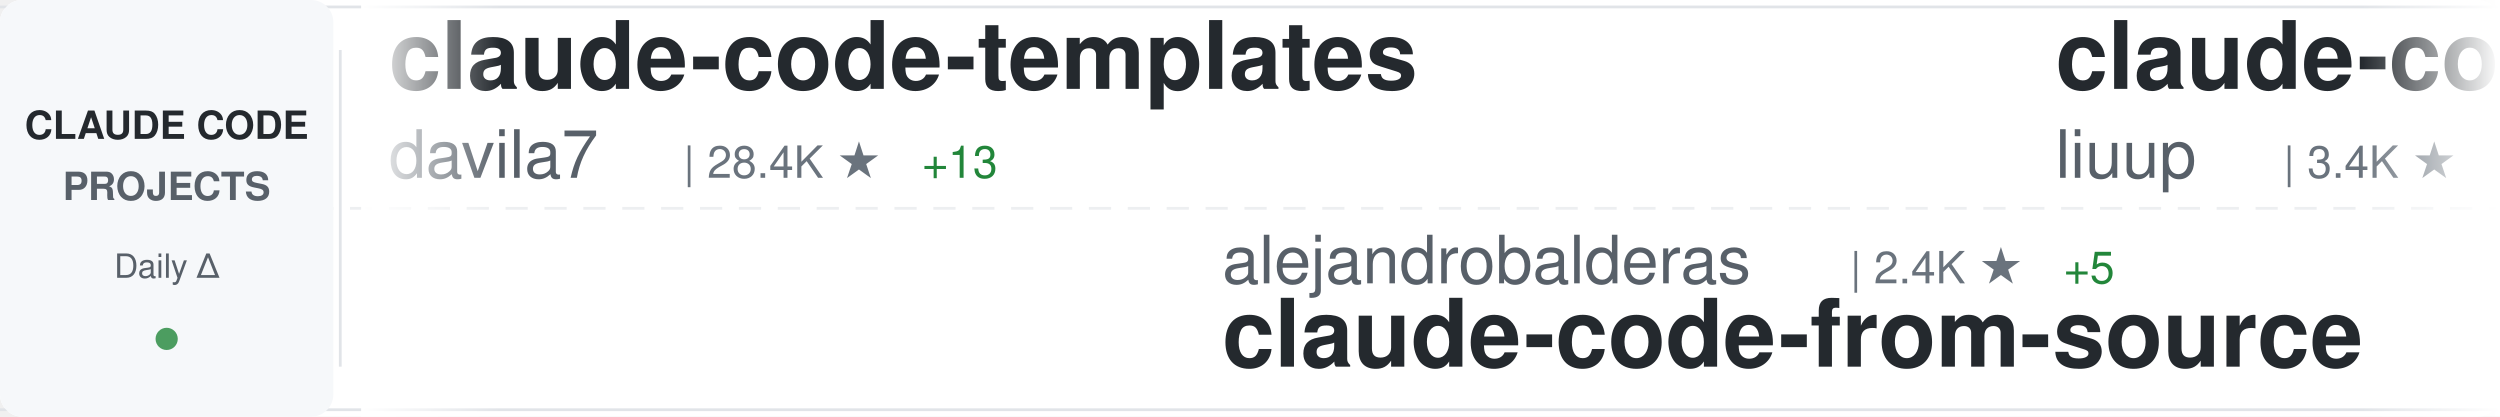
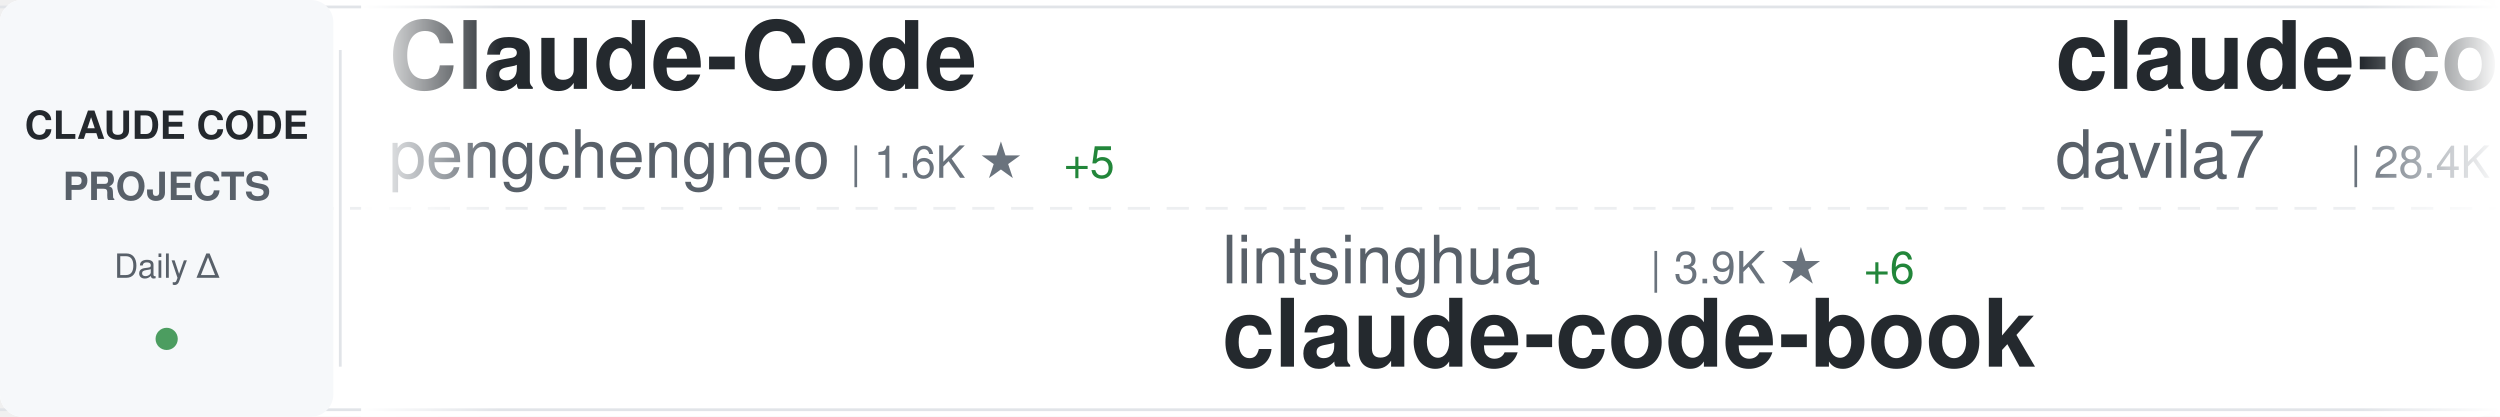
<svg xmlns="http://www.w3.org/2000/svg" width="900" height="150">
  <defs>
    <linearGradient id="awesomeLeftFade" x1="0%" y1="0%" x2="100%" y2="0%">
      <stop offset="0%" style="stop-color:#ffffff;stop-opacity:1" />
      <stop offset="100%" style="stop-color:#ffffff;stop-opacity:0" />
    </linearGradient>
    <linearGradient id="awesomeRightFade" x1="0%" y1="0%" x2="100%" y2="0%">
      <stop offset="0%" style="stop-color:#ffffff;stop-opacity:0" />
      <stop offset="100%" style="stop-color:#ffffff;stop-opacity:1" />
    </linearGradient>
  </defs>
  <rect width="900" height="150" fill="#ffffff" rx="8" />
  <rect x="0" y="2" width="900" height="1" fill="#e1e4e8" />
  <rect x="0" y="147" width="900" height="1" fill="#e1e4e8" />
  <line x1="0" y1="75" x2="900" y2="75" stroke="#e1e4e8" stroke-width="1" stroke-dasharray="8 6" opacity="0.6" />
  <rect x="0" y="0" width="120" height="150" fill="#f6f8fa" rx="8" />
  <text x="60" y="50" font-family="-apple-system, BlinkMacSystemFont, 'Segoe UI', Helvetica, Arial, sans-serif" font-size="14" font-weight="600" fill="#24292e" text-anchor="middle">CLAUDE CODE</text>
  <text x="60" y="72" font-family="-apple-system, BlinkMacSystemFont, 'Segoe UI', Helvetica, Arial, sans-serif" font-size="14" font-weight="600" fill="#586069" text-anchor="middle">PROJECTS</text>
  <text x="60" y="100" font-family="-apple-system, BlinkMacSystemFont, 'Segoe UI', Helvetica, Arial, sans-serif" font-size="12" font-weight="500" fill="#586069" text-anchor="middle">Daily Δ</text>
  <circle cx="60" cy="122" r="4" fill="#22863a" opacity="0.8" />
  <rect x="122" y="18" width="1" height="114" fill="#e1e4e8" />
  <clipPath id="awesomeTickerClip">
    <rect x="130" y="0" width="770" height="150" />
  </clipPath>
  <g clip-path="url(#awesomeTickerClip)">
    <g id="awesomeTickerItems">
      <animateTransform attributeName="transform" attributeType="XML" type="translate" from="0 0" to="-3000 0" dur="54s" repeatCount="indefinite" />
      <g transform="translate(0, 0)">
+         <text x="140" y="32" font-family="-apple-system, BlinkMacSystemFont, 'Segoe UI', Helvetica, Arial, sans-serif" font-size="34" font-weight="600" fill="#24292e">Claude-Code</text>
+         <text x="140" y="64" font-family="-apple-system, BlinkMacSystemFont, 'Segoe UI', Helvetica, Arial, sans-serif" font-size="24" font-weight="400" fill="#586069">pengchengneo</text>
+         <text x="306" y="64" font-family="-apple-system, BlinkMacSystemFont, 'Segoe UI', Helvetica, Arial, sans-serif" font-size="16" font-weight="500" fill="#6a737d">| 1.6K ★</text>
+         <text x="383" y="64" font-family="-apple-system, BlinkMacSystemFont, 'Segoe UI', Helvetica, Arial, sans-serif" font-size="16" font-weight="500" fill="#22863a"> +5</text>
+       </g>
+       <g transform="translate(300, 0)">
+         <text x="140" y="102" font-family="-apple-system, BlinkMacSystemFont, 'Segoe UI', Helvetica, Arial, sans-serif" font-size="24" font-weight="400" fill="#586069">lintsinghua</text>
+         <text x="294" y="102" font-family="-apple-system, BlinkMacSystemFont, 'Segoe UI', Helvetica, Arial, sans-serif" font-size="16" font-weight="500" fill="#6a737d">| 3.9K ★</text>
+         <text x="371" y="102" font-family="-apple-system, BlinkMacSystemFont, 'Segoe UI', Helvetica, Arial, sans-serif" font-size="16" font-weight="500" fill="#22863a"> +6</text>
+         <text x="140" y="132" font-family="-apple-system, BlinkMacSystemFont, 'Segoe UI', Helvetica, Arial, sans-serif" font-size="34" font-weight="600" fill="#24292e">claude-code-book</text>
+       </g>
+       <g transform="translate(600, 0)">
        <text x="140" y="32" font-family="-apple-system, BlinkMacSystemFont, 'Segoe UI', Helvetica, Arial, sans-serif" font-size="34" font-weight="600" fill="#24292e">claude-code-templates</text>
        <text x="140" y="64" font-family="-apple-system, BlinkMacSystemFont, 'Segoe UI', Helvetica, Arial, sans-serif" font-size="24" font-weight="400" fill="#586069">davila7</text>
        <text x="246" y="64" font-family="-apple-system, BlinkMacSystemFont, 'Segoe UI', Helvetica, Arial, sans-serif" font-size="16" font-weight="500" fill="#6a737d">| 28.4K ★</text>
-         <text x="332" y="64" font-family="-apple-system, BlinkMacSystemFont, 'Segoe UI', Helvetica, Arial, sans-serif" font-size="16" font-weight="500" fill="#22863a"> +13</text>
-       </g>
-       <g transform="translate(300, 0)">
-         <text x="140" y="102" font-family="-apple-system, BlinkMacSystemFont, 'Segoe UI', Helvetica, Arial, sans-serif" font-size="24" font-weight="400" fill="#586069">alejandrobalderas</text>
-         <text x="366" y="102" font-family="-apple-system, BlinkMacSystemFont, 'Segoe UI', Helvetica, Arial, sans-serif" font-size="16" font-weight="500" fill="#6a737d">| 2.4K ★</text>
-         <text x="443" y="102" font-family="-apple-system, BlinkMacSystemFont, 'Segoe UI', Helvetica, Arial, sans-serif" font-size="16" font-weight="500" fill="#22863a"> +5</text>
-         <text x="140" y="132" font-family="-apple-system, BlinkMacSystemFont, 'Segoe UI', Helvetica, Arial, sans-serif" font-size="34" font-weight="600" fill="#24292e">claude-code-from-source</text>
-       </g>
-       <g transform="translate(600, 0)">
-         <text x="140" y="32" font-family="-apple-system, BlinkMacSystemFont, 'Segoe UI', Helvetica, Arial, sans-serif" font-size="34" font-weight="600" fill="#24292e">claude-code-analysis</text>
-         <text x="140" y="64" font-family="-apple-system, BlinkMacSystemFont, 'Segoe UI', Helvetica, Arial, sans-serif" font-size="24" font-weight="400" fill="#586069">liuup</text>
-         <text x="222" y="64" font-family="-apple-system, BlinkMacSystemFont, 'Segoe UI', Helvetica, Arial, sans-serif" font-size="16" font-weight="500" fill="#6a737d">| 3.4K ★</text>
-         <text x="299" y="64" font-family="-apple-system, BlinkMacSystemFont, 'Segoe UI', Helvetica, Arial, sans-serif" font-size="16" font-weight="500" fill="#22863a"> +14</text>
+         <text x="332" y="64" font-family="-apple-system, BlinkMacSystemFont, 'Segoe UI', Helvetica, Arial, sans-serif" font-size="16" font-weight="500" fill="#22863a"> +11</text>
      </g>
      <g transform="translate(900, 0)">
-         <text x="140" y="102" font-family="-apple-system, BlinkMacSystemFont, 'Segoe UI', Helvetica, Arial, sans-serif" font-size="24" font-weight="400" fill="#586069">FlorianBruniaux</text>
-         <text x="342" y="102" font-family="-apple-system, BlinkMacSystemFont, 'Segoe UI', Helvetica, Arial, sans-serif" font-size="16" font-weight="500" fill="#6a737d">| 5.3K ★</text>
-         <text x="419" y="102" font-family="-apple-system, BlinkMacSystemFont, 'Segoe UI', Helvetica, Arial, sans-serif" font-size="16" font-weight="500" fill="#22863a"> +8</text>
-         <text x="140" y="132" font-family="-apple-system, BlinkMacSystemFont, 'Segoe UI', Helvetica, Arial, sans-serif" font-size="34" font-weight="600" fill="#24292e">claude-code-ultimate-gui...</text>
+         <text x="140" y="102" font-family="-apple-system, BlinkMacSystemFont, 'Segoe UI', Helvetica, Arial, sans-serif" font-size="24" font-weight="400" fill="#586069">OneRedOak</text>
+         <text x="270" y="102" font-family="-apple-system, BlinkMacSystemFont, 'Segoe UI', Helvetica, Arial, sans-serif" font-size="16" font-weight="500" fill="#6a737d">| 3.9K ★</text>
+         <text x="347" y="102" font-family="-apple-system, BlinkMacSystemFont, 'Segoe UI', Helvetica, Arial, sans-serif" font-size="16" font-weight="500" fill="#22863a"> +1</text>
+         <text x="140" y="132" font-family="-apple-system, BlinkMacSystemFont, 'Segoe UI', Helvetica, Arial, sans-serif" font-size="34" font-weight="600" fill="#24292e">claude-code-workflows</text>
      </g>
      <g transform="translate(1200, 0)">
-         <text x="140" y="32" font-family="-apple-system, BlinkMacSystemFont, 'Segoe UI', Helvetica, Arial, sans-serif" font-size="34" font-weight="600" fill="#24292e">claude-code-showcase</text>
-         <text x="140" y="64" font-family="-apple-system, BlinkMacSystemFont, 'Segoe UI', Helvetica, Arial, sans-serif" font-size="24" font-weight="400" fill="#586069">ChrisWiles</text>
-         <text x="282" y="64" font-family="-apple-system, BlinkMacSystemFont, 'Segoe UI', Helvetica, Arial, sans-serif" font-size="16" font-weight="500" fill="#6a737d">| 6.0K ★</text>
+         <text x="140" y="32" font-family="-apple-system, BlinkMacSystemFont, 'Segoe UI', Helvetica, Arial, sans-serif" font-size="34" font-weight="600" fill="#24292e">Claude-Code-Source-Study</text>
+         <text x="140" y="64" font-family="-apple-system, BlinkMacSystemFont, 'Segoe UI', Helvetica, Arial, sans-serif" font-size="24" font-weight="400" fill="#586069">luyao618</text>
+         <text x="258" y="64" font-family="-apple-system, BlinkMacSystemFont, 'Segoe UI', Helvetica, Arial, sans-serif" font-size="16" font-weight="500" fill="#6a737d">| 1.6K ★</text>
      </g>
      <g transform="translate(1500, 0)">
-         <text x="140" y="102" font-family="-apple-system, BlinkMacSystemFont, 'Segoe UI', Helvetica, Arial, sans-serif" font-size="24" font-weight="400" fill="#586069">luyao618</text>
-         <text x="258" y="102" font-family="-apple-system, BlinkMacSystemFont, 'Segoe UI', Helvetica, Arial, sans-serif" font-size="16" font-weight="500" fill="#6a737d">| 1.6K ★</text>
-         <text x="140" y="132" font-family="-apple-system, BlinkMacSystemFont, 'Segoe UI', Helvetica, Arial, sans-serif" font-size="34" font-weight="600" fill="#24292e">Claude-Code-Source-Study</text>
+         <text x="140" y="102" font-family="-apple-system, BlinkMacSystemFont, 'Segoe UI', Helvetica, Arial, sans-serif" font-size="24" font-weight="400" fill="#586069">ghuntley</text>
+         <text x="258" y="102" font-family="-apple-system, BlinkMacSystemFont, 'Segoe UI', Helvetica, Arial, sans-serif" font-size="16" font-weight="500" fill="#6a737d">| 986 ★</text>
+         <text x="140" y="132" font-family="-apple-system, BlinkMacSystemFont, 'Segoe UI', Helvetica, Arial, sans-serif" font-size="34" font-weight="600" fill="#24292e">claude-code-source-code-...</text>
      </g>
      <g transform="translate(1800, 0)">
-         <text x="140" y="32" font-family="-apple-system, BlinkMacSystemFont, 'Segoe UI', Helvetica, Arial, sans-serif" font-size="34" font-weight="600" fill="#24292e">claude-code-book</text>
-         <text x="140" y="64" font-family="-apple-system, BlinkMacSystemFont, 'Segoe UI', Helvetica, Arial, sans-serif" font-size="24" font-weight="400" fill="#586069">lintsinghua</text>
-         <text x="294" y="64" font-family="-apple-system, BlinkMacSystemFont, 'Segoe UI', Helvetica, Arial, sans-serif" font-size="16" font-weight="500" fill="#6a737d">| 3.9K ★</text>
-         <text x="371" y="64" font-family="-apple-system, BlinkMacSystemFont, 'Segoe UI', Helvetica, Arial, sans-serif" font-size="16" font-weight="500" fill="#22863a"> +3</text>
+         <text x="140" y="32" font-family="-apple-system, BlinkMacSystemFont, 'Segoe UI', Helvetica, Arial, sans-serif" font-size="34" font-weight="600" fill="#24292e">claude-code-spec-workflo...</text>
+         <text x="140" y="64" font-family="-apple-system, BlinkMacSystemFont, 'Segoe UI', Helvetica, Arial, sans-serif" font-size="24" font-weight="400" fill="#586069">Pimzino</text>
+         <text x="246" y="64" font-family="-apple-system, BlinkMacSystemFont, 'Segoe UI', Helvetica, Arial, sans-serif" font-size="16" font-weight="500" fill="#6a737d">| 3.8K ★</text>
      </g>
      <g transform="translate(2100, 0)">
-         <text x="140" y="102" font-family="-apple-system, BlinkMacSystemFont, 'Segoe UI', Helvetica, Arial, sans-serif" font-size="24" font-weight="400" fill="#586069">andrew-kramer-inno</text>
-         <text x="378" y="102" font-family="-apple-system, BlinkMacSystemFont, 'Segoe UI', Helvetica, Arial, sans-serif" font-size="16" font-weight="500" fill="#6a737d">| 593 ★</text>
-         <text x="140" y="132" font-family="-apple-system, BlinkMacSystemFont, 'Segoe UI', Helvetica, Arial, sans-serif" font-size="34" font-weight="600" fill="#24292e">claude-code-source-build</text>
+         <text x="140" y="102" font-family="-apple-system, BlinkMacSystemFont, 'Segoe UI', Helvetica, Arial, sans-serif" font-size="24" font-weight="400" fill="#586069">frankbria</text>
+         <text x="270" y="102" font-family="-apple-system, BlinkMacSystemFont, 'Segoe UI', Helvetica, Arial, sans-serif" font-size="16" font-weight="500" fill="#6a737d">| 9.5K ★</text>
+         <text x="347" y="102" font-family="-apple-system, BlinkMacSystemFont, 'Segoe UI', Helvetica, Arial, sans-serif" font-size="16" font-weight="500" fill="#22863a"> +5</text>
+         <text x="140" y="132" font-family="-apple-system, BlinkMacSystemFont, 'Segoe UI', Helvetica, Arial, sans-serif" font-size="34" font-weight="600" fill="#24292e">ralph-claude-code</text>
      </g>
      <g transform="translate(2400, 0)">
-         <text x="140" y="32" font-family="-apple-system, BlinkMacSystemFont, 'Segoe UI', Helvetica, Arial, sans-serif" font-size="34" font-weight="600" fill="#24292e">ECC</text>
-         <text x="140" y="64" font-family="-apple-system, BlinkMacSystemFont, 'Segoe UI', Helvetica, Arial, sans-serif" font-size="24" font-weight="400" fill="#586069">affaan-m</text>
-         <text x="258" y="64" font-family="-apple-system, BlinkMacSystemFont, 'Segoe UI', Helvetica, Arial, sans-serif" font-size="16" font-weight="500" fill="#6a737d">| 225.9K ★</text>
-         <text x="353" y="64" font-family="-apple-system, BlinkMacSystemFont, 'Segoe UI', Helvetica, Arial, sans-serif" font-size="16" font-weight="500" fill="#22863a"> +374</text>
+         <text x="140" y="32" font-family="-apple-system, BlinkMacSystemFont, 'Segoe UI', Helvetica, Arial, sans-serif" font-size="34" font-weight="600" fill="#24292e">claude-howto</text>
+         <text x="140" y="64" font-family="-apple-system, BlinkMacSystemFont, 'Segoe UI', Helvetica, Arial, sans-serif" font-size="24" font-weight="400" fill="#586069">luongnv89</text>
+         <text x="270" y="64" font-family="-apple-system, BlinkMacSystemFont, 'Segoe UI', Helvetica, Arial, sans-serif" font-size="16" font-weight="500" fill="#6a737d">| 39.2K ★</text>
+         <text x="356" y="64" font-family="-apple-system, BlinkMacSystemFont, 'Segoe UI', Helvetica, Arial, sans-serif" font-size="16" font-weight="500" fill="#22863a"> +59</text>
      </g>
      <g transform="translate(2700, 0)">
-         <text x="140" y="102" font-family="-apple-system, BlinkMacSystemFont, 'Segoe UI', Helvetica, Arial, sans-serif" font-size="24" font-weight="400" fill="#586069">RichardAtCT</text>
-         <text x="294" y="102" font-family="-apple-system, BlinkMacSystemFont, 'Segoe UI', Helvetica, Arial, sans-serif" font-size="16" font-weight="500" fill="#6a737d">| 2.7K ★</text>
-         <text x="371" y="102" font-family="-apple-system, BlinkMacSystemFont, 'Segoe UI', Helvetica, Arial, sans-serif" font-size="16" font-weight="500" fill="#22863a"> +1</text>
-         <text x="140" y="132" font-family="-apple-system, BlinkMacSystemFont, 'Segoe UI', Helvetica, Arial, sans-serif" font-size="34" font-weight="600" fill="#24292e">claude-code-telegram</text>
+         <text x="140" y="102" font-family="-apple-system, BlinkMacSystemFont, 'Segoe UI', Helvetica, Arial, sans-serif" font-size="24" font-weight="400" fill="#586069">ding113</text>
+         <text x="246" y="102" font-family="-apple-system, BlinkMacSystemFont, 'Segoe UI', Helvetica, Arial, sans-serif" font-size="16" font-weight="500" fill="#6a737d">| 3.2K ★</text>
+         <text x="323" y="102" font-family="-apple-system, BlinkMacSystemFont, 'Segoe UI', Helvetica, Arial, sans-serif" font-size="16" font-weight="500" fill="#22863a"> +1</text>
+         <text x="140" y="132" font-family="-apple-system, BlinkMacSystemFont, 'Segoe UI', Helvetica, Arial, sans-serif" font-size="34" font-weight="600" fill="#24292e">claude-code-hub</text>
      </g>
      <g transform="translate(3000, 0)">
+         <text x="140" y="32" font-family="-apple-system, BlinkMacSystemFont, 'Segoe UI', Helvetica, Arial, sans-serif" font-size="34" font-weight="600" fill="#24292e">Claude-Code</text>
+         <text x="140" y="64" font-family="-apple-system, BlinkMacSystemFont, 'Segoe UI', Helvetica, Arial, sans-serif" font-size="24" font-weight="400" fill="#586069">pengchengneo</text>
+         <text x="306" y="64" font-family="-apple-system, BlinkMacSystemFont, 'Segoe UI', Helvetica, Arial, sans-serif" font-size="16" font-weight="500" fill="#6a737d">| 1.6K ★</text>
+         <text x="383" y="64" font-family="-apple-system, BlinkMacSystemFont, 'Segoe UI', Helvetica, Arial, sans-serif" font-size="16" font-weight="500" fill="#22863a"> +5</text>
+       </g>
+       <g transform="translate(3300, 0)">
+         <text x="140" y="102" font-family="-apple-system, BlinkMacSystemFont, 'Segoe UI', Helvetica, Arial, sans-serif" font-size="24" font-weight="400" fill="#586069">lintsinghua</text>
+         <text x="294" y="102" font-family="-apple-system, BlinkMacSystemFont, 'Segoe UI', Helvetica, Arial, sans-serif" font-size="16" font-weight="500" fill="#6a737d">| 3.9K ★</text>
+         <text x="371" y="102" font-family="-apple-system, BlinkMacSystemFont, 'Segoe UI', Helvetica, Arial, sans-serif" font-size="16" font-weight="500" fill="#22863a"> +6</text>
+         <text x="140" y="132" font-family="-apple-system, BlinkMacSystemFont, 'Segoe UI', Helvetica, Arial, sans-serif" font-size="34" font-weight="600" fill="#24292e">claude-code-book</text>
+       </g>
+       <g transform="translate(3600, 0)">
        <text x="140" y="32" font-family="-apple-system, BlinkMacSystemFont, 'Segoe UI', Helvetica, Arial, sans-serif" font-size="34" font-weight="600" fill="#24292e">claude-code-templates</text>
        <text x="140" y="64" font-family="-apple-system, BlinkMacSystemFont, 'Segoe UI', Helvetica, Arial, sans-serif" font-size="24" font-weight="400" fill="#586069">davila7</text>
        <text x="246" y="64" font-family="-apple-system, BlinkMacSystemFont, 'Segoe UI', Helvetica, Arial, sans-serif" font-size="16" font-weight="500" fill="#6a737d">| 28.4K ★</text>
-         <text x="332" y="64" font-family="-apple-system, BlinkMacSystemFont, 'Segoe UI', Helvetica, Arial, sans-serif" font-size="16" font-weight="500" fill="#22863a"> +13</text>
-       </g>
-       <g transform="translate(3300, 0)">
-         <text x="140" y="102" font-family="-apple-system, BlinkMacSystemFont, 'Segoe UI', Helvetica, Arial, sans-serif" font-size="24" font-weight="400" fill="#586069">alejandrobalderas</text>
-         <text x="366" y="102" font-family="-apple-system, BlinkMacSystemFont, 'Segoe UI', Helvetica, Arial, sans-serif" font-size="16" font-weight="500" fill="#6a737d">| 2.4K ★</text>
-         <text x="443" y="102" font-family="-apple-system, BlinkMacSystemFont, 'Segoe UI', Helvetica, Arial, sans-serif" font-size="16" font-weight="500" fill="#22863a"> +5</text>
-         <text x="140" y="132" font-family="-apple-system, BlinkMacSystemFont, 'Segoe UI', Helvetica, Arial, sans-serif" font-size="34" font-weight="600" fill="#24292e">claude-code-from-source</text>
-       </g>
-       <g transform="translate(3600, 0)">
-         <text x="140" y="32" font-family="-apple-system, BlinkMacSystemFont, 'Segoe UI', Helvetica, Arial, sans-serif" font-size="34" font-weight="600" fill="#24292e">claude-code-analysis</text>
-         <text x="140" y="64" font-family="-apple-system, BlinkMacSystemFont, 'Segoe UI', Helvetica, Arial, sans-serif" font-size="24" font-weight="400" fill="#586069">liuup</text>
-         <text x="222" y="64" font-family="-apple-system, BlinkMacSystemFont, 'Segoe UI', Helvetica, Arial, sans-serif" font-size="16" font-weight="500" fill="#6a737d">| 3.4K ★</text>
-         <text x="299" y="64" font-family="-apple-system, BlinkMacSystemFont, 'Segoe UI', Helvetica, Arial, sans-serif" font-size="16" font-weight="500" fill="#22863a"> +14</text>
+         <text x="332" y="64" font-family="-apple-system, BlinkMacSystemFont, 'Segoe UI', Helvetica, Arial, sans-serif" font-size="16" font-weight="500" fill="#22863a"> +11</text>
      </g>
      <g transform="translate(3900, 0)">
-         <text x="140" y="102" font-family="-apple-system, BlinkMacSystemFont, 'Segoe UI', Helvetica, Arial, sans-serif" font-size="24" font-weight="400" fill="#586069">FlorianBruniaux</text>
-         <text x="342" y="102" font-family="-apple-system, BlinkMacSystemFont, 'Segoe UI', Helvetica, Arial, sans-serif" font-size="16" font-weight="500" fill="#6a737d">| 5.3K ★</text>
-         <text x="419" y="102" font-family="-apple-system, BlinkMacSystemFont, 'Segoe UI', Helvetica, Arial, sans-serif" font-size="16" font-weight="500" fill="#22863a"> +8</text>
-         <text x="140" y="132" font-family="-apple-system, BlinkMacSystemFont, 'Segoe UI', Helvetica, Arial, sans-serif" font-size="34" font-weight="600" fill="#24292e">claude-code-ultimate-gui...</text>
+         <text x="140" y="102" font-family="-apple-system, BlinkMacSystemFont, 'Segoe UI', Helvetica, Arial, sans-serif" font-size="24" font-weight="400" fill="#586069">OneRedOak</text>
+         <text x="270" y="102" font-family="-apple-system, BlinkMacSystemFont, 'Segoe UI', Helvetica, Arial, sans-serif" font-size="16" font-weight="500" fill="#6a737d">| 3.9K ★</text>
+         <text x="347" y="102" font-family="-apple-system, BlinkMacSystemFont, 'Segoe UI', Helvetica, Arial, sans-serif" font-size="16" font-weight="500" fill="#22863a"> +1</text>
+         <text x="140" y="132" font-family="-apple-system, BlinkMacSystemFont, 'Segoe UI', Helvetica, Arial, sans-serif" font-size="34" font-weight="600" fill="#24292e">claude-code-workflows</text>
      </g>
    </g>
  </g>
  <rect x="130" y="0" width="50" height="150" fill="url(#awesomeLeftFade)" />
  <rect x="850" y="0" width="50" height="150" fill="url(#awesomeRightFade)" />
</svg>
